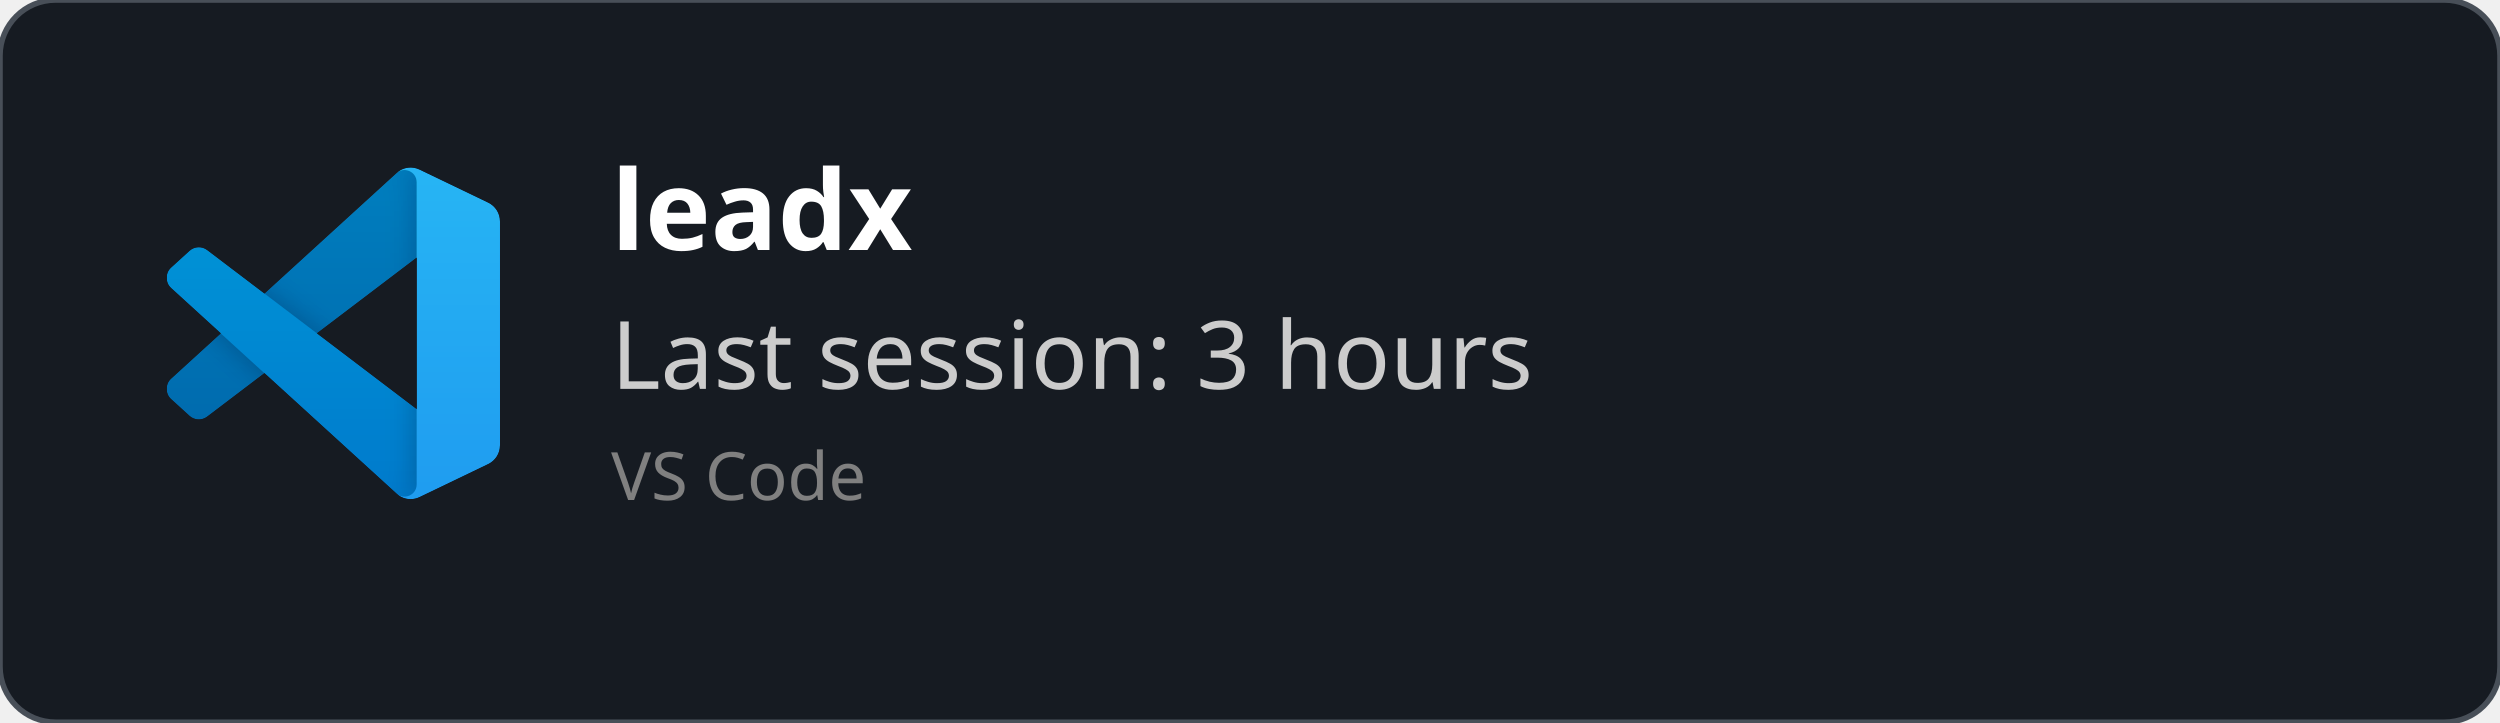
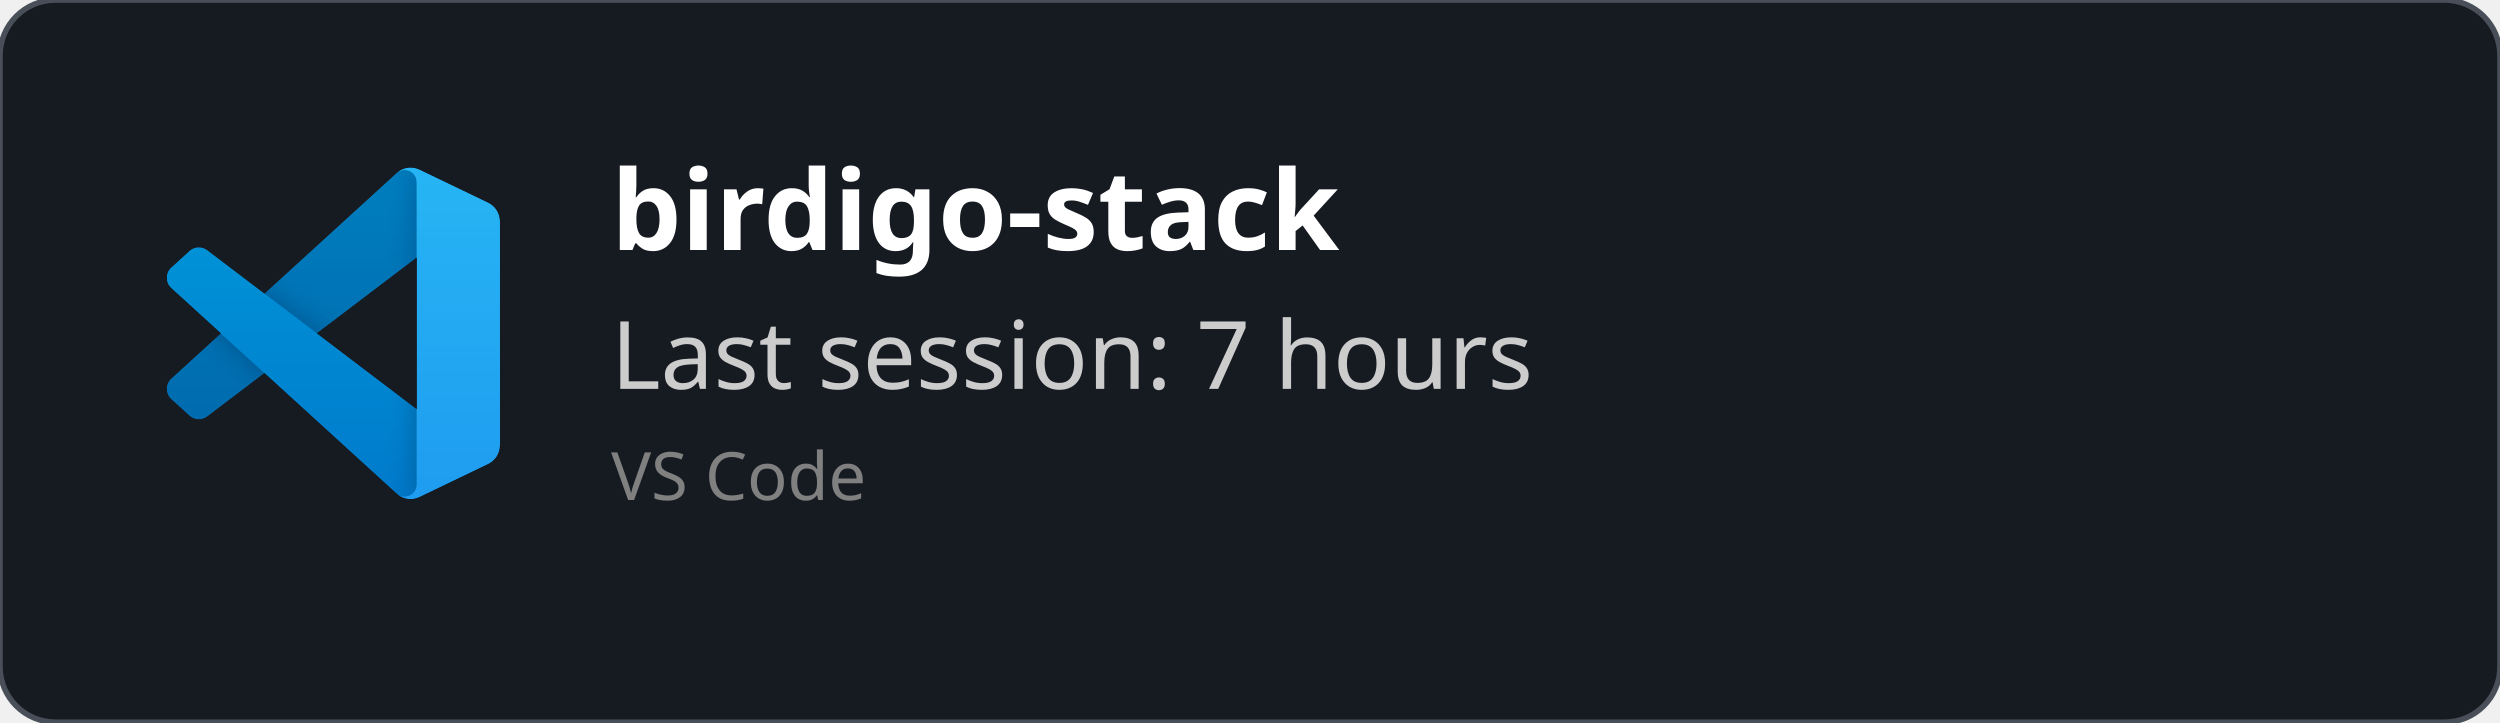
<svg xmlns="http://www.w3.org/2000/svg" width="450" height="130" viewBox="0 0 450 130" fill="none" role="img">
  <style>
    *{
        font-family: 'Segoe UI', Ubuntu, monospace
    }
    </style>
  <defs>
    <clipPath id="horizontalClip" x="20" y="20" width="500" height="200">
      <rect x="90" y="20" width="300" height="50" />
    </clipPath>
  </defs>
  <rect width="450" height="130" fill="rgba(22,27,34)" stroke="#484f58" stroke-width="1" fill-opacity="1" stroke-opacity="1" x="0" y="0" rx="10px" ry="10px">
    </rect>
  <svg width="60" height="60" x="30" y="30" viewBox="0 0 100 100" fill="none" id="vscode">
    <mask id="mask0" mask-type="alpha" maskUnits="userSpaceOnUse" x="0" y="0" width="100" height="100">
      <path fill-rule="evenodd" clip-rule="evenodd" d="M70.912 99.317C72.487 99.931 74.283 99.891 75.873 99.126L96.461 89.22C98.624 88.179 100 85.989 100 83.587V16.413C100 14.011 98.624 11.822 96.461 10.781L75.873 0.874C73.786 -0.13 71.345 0.116 69.513 1.447C69.252 1.637 69.003 1.849 68.769 2.083L29.355 38.041L12.187 25.01C10.589 23.797 8.354 23.896 6.869 25.246L1.363 30.255C-0.453 31.906 -0.455 34.763 1.359 36.417L16.247 50L1.359 63.583C-0.455 65.237 -0.453 68.094 1.363 69.745L6.869 74.754C8.354 76.104 10.589 76.204 12.187 74.99L29.355 61.959L68.769 97.917C69.392 98.541 70.125 99.01 70.912 99.317ZM75.015 27.299L45.109 50L75.015 72.701V27.299Z" fill="white" />
    </mask>
    <g mask="url(#mask0)">
      <path d="M96.461 10.796L75.857 0.876C73.472 -0.273 70.622 0.212 68.75 2.083L1.299 63.583C-0.516 65.237 -0.514 68.094 1.303 69.745L6.813 74.754C8.298 76.104 10.535 76.204 12.134 74.99L93.361 13.37C96.086 11.303 100 13.246 100 16.667V16.427C100 14.027 98.625 11.838 96.461 10.796Z" fill="#0065A9" />
      <g filter="url(#filter0_d)">
        <path d="M96.461 89.204L75.857 99.124C73.472 100.273 70.622 99.788 68.75 97.917L1.299 36.417C-0.516 34.763 -0.514 31.906 1.303 30.255L6.813 25.246C8.298 23.896 10.535 23.796 12.134 25.009L93.361 86.63C96.086 88.697 100 86.754 100 83.333V83.573C100 85.974 98.625 88.162 96.461 89.204Z" fill="#007ACC" />
      </g>
      <g filter="url(#filter1_d)">
        <path d="M75.858 99.126C73.472 100.274 70.622 99.788 68.75 97.917C71.056 100.223 75 98.59 75 95.328V4.672C75 1.41 71.056 -0.223 68.75 2.083C70.622 0.211 73.472 -0.274 75.858 0.874L96.459 10.781C98.623 11.822 100 14.011 100 16.413V83.587C100 85.989 98.623 88.179 96.459 89.22L75.858 99.126Z" fill="#1F9CF0" />
      </g>
      <g style="mix-blend-mode:overlay" opacity="0.25">
        <path fill-rule="evenodd" clip-rule="evenodd" d="M70.851 99.317C72.426 99.931 74.222 99.891 75.812 99.126L96.4 89.22C98.563 88.179 99.939 85.989 99.939 83.587V16.413C99.939 14.011 98.564 11.822 96.4 10.781L75.812 0.874C73.725 -0.13 71.284 0.116 69.453 1.447C69.191 1.637 68.942 1.849 68.708 2.083L29.294 38.041L12.126 25.01C10.528 23.796 8.293 23.896 6.809 25.246L1.302 30.255C-0.513 31.906 -0.515 34.763 1.298 36.417L16.186 50L1.298 63.583C-0.515 65.237 -0.513 68.094 1.302 69.745L6.809 74.754C8.293 76.104 10.528 76.204 12.126 74.99L29.294 61.959L68.708 97.917C69.332 98.54 70.064 99.01 70.851 99.317ZM74.954 27.299L45.048 50L74.954 72.701V27.299Z" fill="url(#paint0_linear)" />
      </g>
    </g>
    <defs>
      <filter id="filter0_d" x="-8.394" y="15.829" width="116.727" height="92.246" filterUnits="userSpaceOnUse" color-interpolation-filters="sRGB">
        <feFlood flood-opacity="0" result="BackgroundImageFix" />
        <feColorMatrix in="SourceAlpha" type="matrix" values="0 0 0 0 0 0 0 0 0 0 0 0 0 0 0 0 0 0 127 0" />
        <feOffset />
        <feGaussianBlur stdDeviation="4.167" />
        <feColorMatrix type="matrix" values="0 0 0 0 0 0 0 0 0 0 0 0 0 0 0 0 0 0 0.25 0" />
        <feBlend mode="overlay" in2="BackgroundImageFix" result="effect1_dropShadow" />
        <feBlend mode="normal" in="SourceGraphic" in2="effect1_dropShadow" result="shape" />
      </filter>
      <filter id="filter1_d" x="60.417" y="-8.076" width="47.917" height="116.151" filterUnits="userSpaceOnUse" color-interpolation-filters="sRGB">
        <feFlood flood-opacity="0" result="BackgroundImageFix" />
        <feColorMatrix in="SourceAlpha" type="matrix" values="0 0 0 0 0 0 0 0 0 0 0 0 0 0 0 0 0 0 127 0" />
        <feOffset />
        <feGaussianBlur stdDeviation="4.167" />
        <feColorMatrix type="matrix" values="0 0 0 0 0 0 0 0 0 0 0 0 0 0 0 0 0 0 0.25 0" />
        <feBlend mode="overlay" in2="BackgroundImageFix" result="effect1_dropShadow" />
        <feBlend mode="normal" in="SourceGraphic" in2="effect1_dropShadow" result="shape" />
      </filter>
      <linearGradient id="paint0_linear" x1="49.939" y1="0.258" x2="49.939" y2="99.742" gradientUnits="userSpaceOnUse">
        <stop stop-color="white" />
        <stop offset="1" stop-color="white" stop-opacity="0" />
      </linearGradient>
    </defs>
  </svg>
  <text x="110" y="45" font-size="20" clip-path="url(#horizontalClip)" font-weight="bold" font-family="Ubuntu" fill="white">
-     leadx
+     birdigo-stack
    </text>
  <text x="110" y="70" font-size="17px" font-family="Ubuntu" fill="#ccc">
-     Last session: 3 hours
+     Last session: 7 hours
    </text>
  <text x="110" y="90" font-size="12px" font-family="Ubuntu" fill="grey">
    VS Code
    </text>
</svg>
